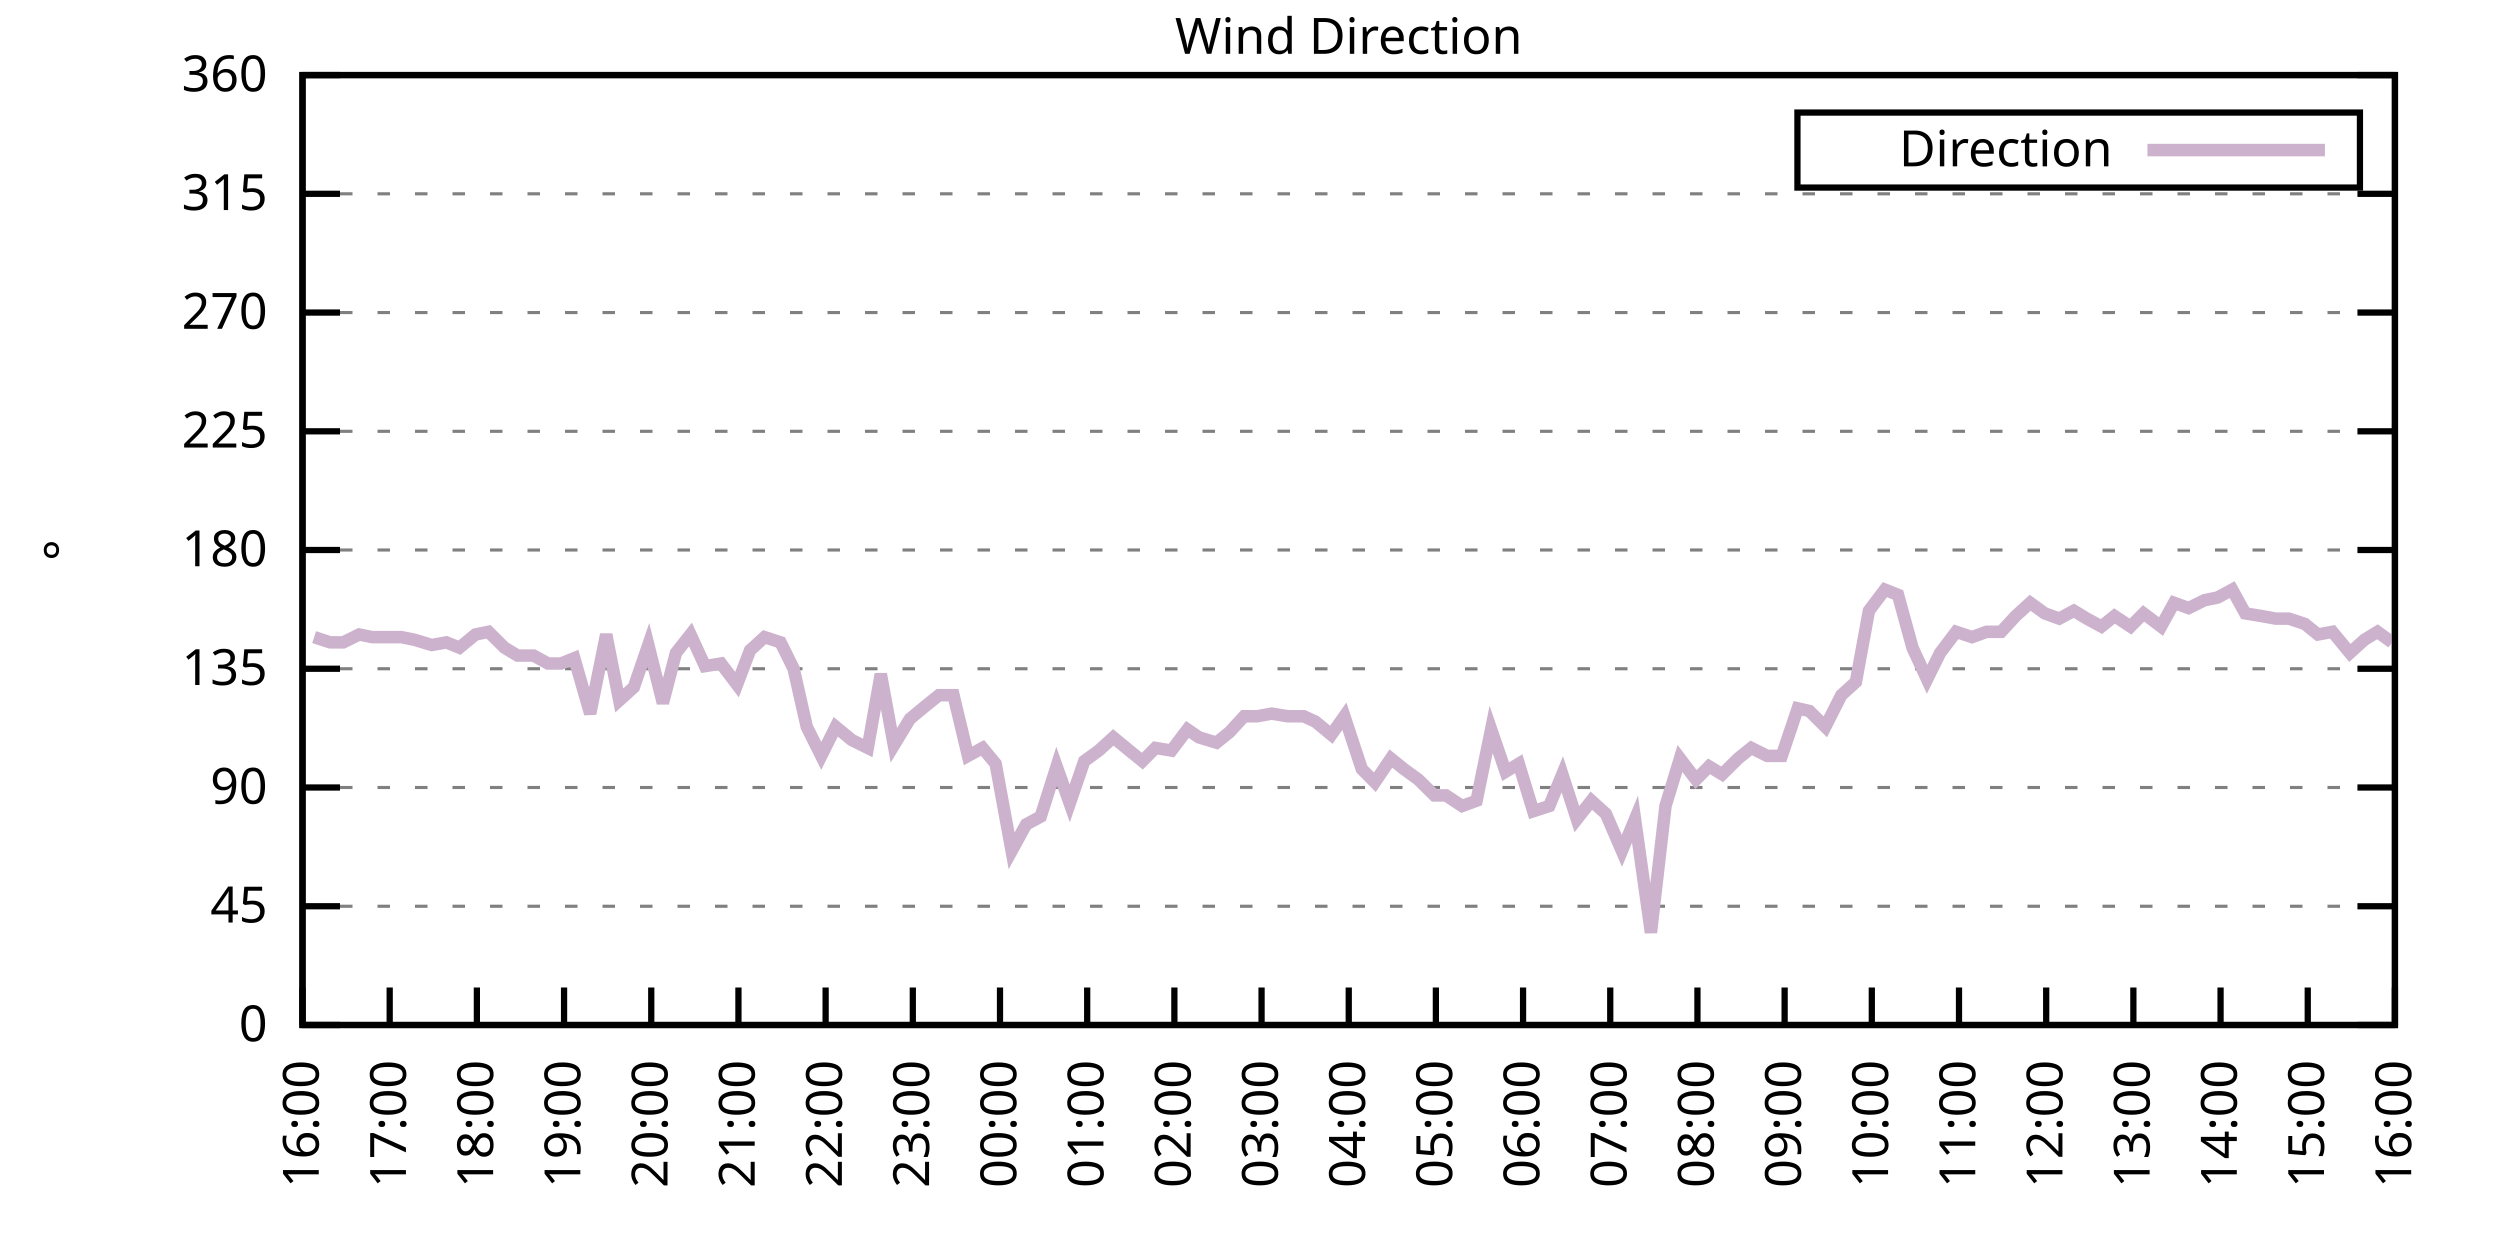
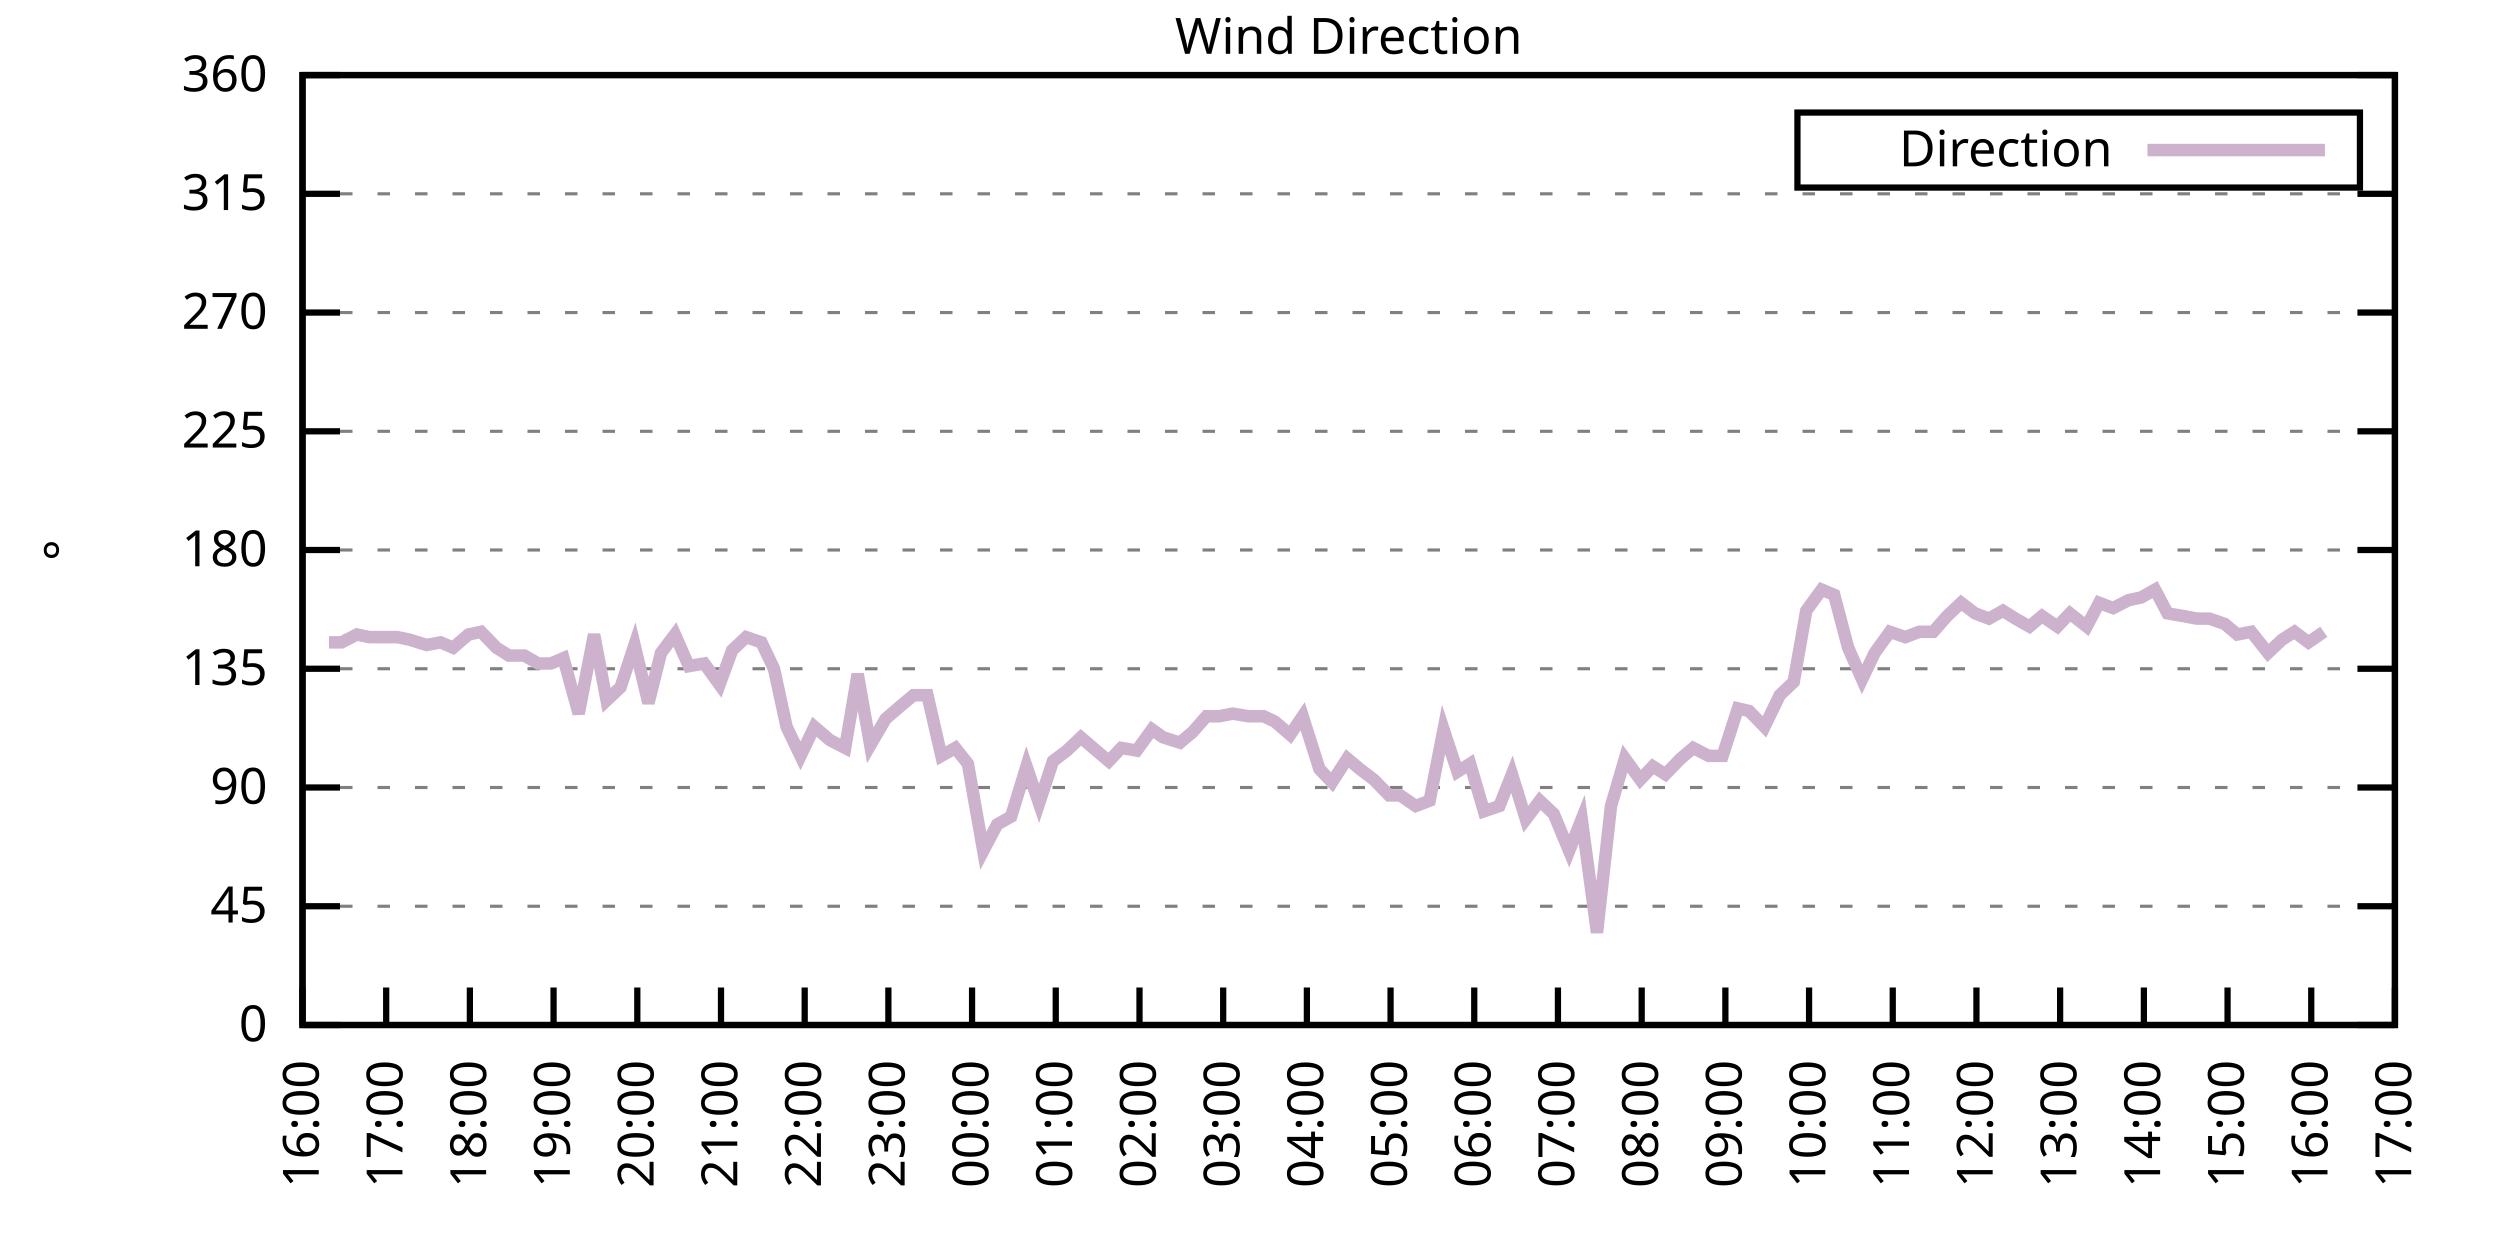
<svg xmlns="http://www.w3.org/2000/svg" xmlns:xlink="http://www.w3.org/1999/xlink" width="400" height="200" viewBox="0 0 400 200">
  <g id="gnuplot_canvas">
    <rect x="0" y="0" width="400" height="200" fill="none" />
    <defs>
      <circle id="gpDot" r="0.5" stroke-width="0.5" stroke="currentColor" />
      <path id="gpPt0" stroke-width="0.333" stroke="currentColor" d="M-1,0 h2 M0,-1 v2" />
      <path id="gpPt1" stroke-width="0.333" stroke="currentColor" d="M-1,-1 L1,1 M1,-1 L-1,1" />
      <path id="gpPt2" stroke-width="0.333" stroke="currentColor" d="M-1,0 L1,0 M0,-1 L0,1 M-1,-1 L1,1 M-1,1 L1,-1" />
      <rect id="gpPt3" stroke-width="0.333" stroke="currentColor" x="-1" y="-1" width="2" height="2" />
      <rect id="gpPt4" stroke-width="0.333" stroke="currentColor" fill="currentColor" x="-1" y="-1" width="2" height="2" />
      <circle id="gpPt5" stroke-width="0.333" stroke="currentColor" cx="0" cy="0" r="1" />
      <use xlink:href="#gpPt5" id="gpPt6" fill="currentColor" stroke="none" />
      <path id="gpPt7" stroke-width="0.333" stroke="currentColor" d="M0,-1.33 L-1.33,0.67 L1.33,0.67 z" />
      <use xlink:href="#gpPt7" id="gpPt8" fill="currentColor" stroke="none" />
      <use xlink:href="#gpPt7" id="gpPt9" stroke="currentColor" transform="rotate(180)" />
      <use xlink:href="#gpPt9" id="gpPt10" fill="currentColor" stroke="none" />
      <use xlink:href="#gpPt3" id="gpPt11" stroke="currentColor" transform="rotate(45)" />
      <use xlink:href="#gpPt11" id="gpPt12" fill="currentColor" stroke="none" />
      <path id="gpPt13" stroke-width="0.333" stroke="currentColor" d="M0,1.330 L1.265,0.411 L0.782,-1.067 L-0.782,-1.076 L-1.265,0.411 z" />
      <use xlink:href="#gpPt13" id="gpPt14" fill="currentColor" stroke="none" />
      <filter id="textbox" filterUnits="objectBoundingBox" x="0" y="0" height="1" width="1">
        <feFlood flood-color="white" flood-opacity="1" result="bgnd" />
        <feComposite in="SourceGraphic" in2="bgnd" operator="atop" />
      </filter>
      <filter id="greybox" filterUnits="objectBoundingBox" x="0" y="0" height="1" width="1">
        <feFlood flood-color="lightgrey" flood-opacity="1" result="grey" />
        <feComposite in="SourceGraphic" in2="grey" operator="atop" />
      </filter>
    </defs>
    <g fill="none" color="white" stroke="currentColor" stroke-width="1.00" stroke-linecap="butt" stroke-linejoin="miter">
</g>
    <g fill="none" color="black" stroke="currentColor" stroke-width="1.00" stroke-linecap="butt" stroke-linejoin="miter">
      <g stroke="none" shape-rendering="crispEdges">
        <polygon fill="rgb(255, 255, 255)" points="48.40,164.00 383.18,164.00 383.18,12.02 48.40,12.02 " />
      </g>
    </g>
    <g fill="none" color="black" stroke="currentColor" stroke-width="1.00" stroke-linecap="butt" stroke-linejoin="miter">
</g>
    <g fill="none" color="black" stroke="black" stroke-width="0.50" stroke-linecap="butt" stroke-linejoin="miter">
</g>
    <g fill="none" color="gray" stroke="currentColor" stroke-width="0.50" stroke-linecap="butt" stroke-linejoin="miter">
      <path stroke="gray" stroke-dasharray="2,4" class="gridline" d="M48.40,164.00 L383.19,164.00  " />
    </g>
    <g fill="none" color="gray" stroke="gray" stroke-width="1.00" stroke-linecap="butt" stroke-linejoin="miter">
</g>
    <g fill="none" color="black" stroke="currentColor" stroke-width="1.00" stroke-linecap="butt" stroke-linejoin="miter">
      <path stroke="black" d="M48.40,164.00 L54.40,164.00 M383.19,164.00 L377.19,164.00  " />
      <g transform="translate(42.80,166.60)" stroke="none" fill="black" font-family="Sans" font-size="8.00" text-anchor="end">
        <text>
          <tspan font-family="Sans"> 0</tspan>
        </text>
      </g>
    </g>
    <g fill="none" color="black" stroke="currentColor" stroke-width="1.00" stroke-linecap="butt" stroke-linejoin="miter">
</g>
    <g fill="none" color="black" stroke="black" stroke-width="0.50" stroke-linecap="butt" stroke-linejoin="miter">
</g>
    <g fill="none" color="gray" stroke="currentColor" stroke-width="0.50" stroke-linecap="butt" stroke-linejoin="miter">
      <path stroke="gray" stroke-dasharray="2,4" class="gridline" d="M48.40,145.00 L383.19,145.00  " />
    </g>
    <g fill="none" color="gray" stroke="gray" stroke-width="1.00" stroke-linecap="butt" stroke-linejoin="miter">
</g>
    <g fill="none" color="black" stroke="currentColor" stroke-width="1.00" stroke-linecap="butt" stroke-linejoin="miter">
      <path stroke="black" d="M48.40,145.00 L54.40,145.00 M383.19,145.00 L377.19,145.00  " />
      <g transform="translate(42.80,147.60)" stroke="none" fill="black" font-family="Sans" font-size="8.00" text-anchor="end">
        <text>
          <tspan font-family="Sans"> 45</tspan>
        </text>
      </g>
    </g>
    <g fill="none" color="black" stroke="currentColor" stroke-width="1.00" stroke-linecap="butt" stroke-linejoin="miter">
</g>
    <g fill="none" color="black" stroke="black" stroke-width="0.50" stroke-linecap="butt" stroke-linejoin="miter">
</g>
    <g fill="none" color="gray" stroke="currentColor" stroke-width="0.50" stroke-linecap="butt" stroke-linejoin="miter">
      <path stroke="gray" stroke-dasharray="2,4" class="gridline" d="M48.40,126.00 L383.19,126.00  " />
    </g>
    <g fill="none" color="gray" stroke="gray" stroke-width="1.00" stroke-linecap="butt" stroke-linejoin="miter">
</g>
    <g fill="none" color="black" stroke="currentColor" stroke-width="1.00" stroke-linecap="butt" stroke-linejoin="miter">
      <path stroke="black" d="M48.40,126.00 L54.40,126.00 M383.19,126.00 L377.19,126.00  " />
      <g transform="translate(42.80,128.60)" stroke="none" fill="black" font-family="Sans" font-size="8.00" text-anchor="end">
        <text>
          <tspan font-family="Sans"> 90</tspan>
        </text>
      </g>
    </g>
    <g fill="none" color="black" stroke="currentColor" stroke-width="1.00" stroke-linecap="butt" stroke-linejoin="miter">
</g>
    <g fill="none" color="black" stroke="black" stroke-width="0.50" stroke-linecap="butt" stroke-linejoin="miter">
</g>
    <g fill="none" color="gray" stroke="currentColor" stroke-width="0.50" stroke-linecap="butt" stroke-linejoin="miter">
      <path stroke="gray" stroke-dasharray="2,4" class="gridline" d="M48.40,107.00 L383.19,107.00  " />
    </g>
    <g fill="none" color="gray" stroke="gray" stroke-width="1.00" stroke-linecap="butt" stroke-linejoin="miter">
</g>
    <g fill="none" color="black" stroke="currentColor" stroke-width="1.00" stroke-linecap="butt" stroke-linejoin="miter">
      <path stroke="black" d="M48.40,107.00 L54.40,107.00 M383.19,107.00 L377.19,107.00  " />
      <g transform="translate(42.80,109.60)" stroke="none" fill="black" font-family="Sans" font-size="8.00" text-anchor="end">
        <text>
          <tspan font-family="Sans"> 135</tspan>
        </text>
      </g>
    </g>
    <g fill="none" color="black" stroke="currentColor" stroke-width="1.00" stroke-linecap="butt" stroke-linejoin="miter">
</g>
    <g fill="none" color="black" stroke="black" stroke-width="0.50" stroke-linecap="butt" stroke-linejoin="miter">
</g>
    <g fill="none" color="gray" stroke="currentColor" stroke-width="0.50" stroke-linecap="butt" stroke-linejoin="miter">
      <path stroke="gray" stroke-dasharray="2,4" class="gridline" d="M48.40,88.00 L383.19,88.00  " />
    </g>
    <g fill="none" color="gray" stroke="gray" stroke-width="1.00" stroke-linecap="butt" stroke-linejoin="miter">
</g>
    <g fill="none" color="black" stroke="currentColor" stroke-width="1.00" stroke-linecap="butt" stroke-linejoin="miter">
      <path stroke="black" d="M48.40,88.00 L54.40,88.00 M383.19,88.00 L377.19,88.00  " />
      <g transform="translate(42.80,90.60)" stroke="none" fill="black" font-family="Sans" font-size="8.00" text-anchor="end">
        <text>
          <tspan font-family="Sans"> 180</tspan>
        </text>
      </g>
    </g>
    <g fill="none" color="black" stroke="currentColor" stroke-width="1.00" stroke-linecap="butt" stroke-linejoin="miter">
</g>
    <g fill="none" color="black" stroke="black" stroke-width="0.50" stroke-linecap="butt" stroke-linejoin="miter">
</g>
    <g fill="none" color="gray" stroke="currentColor" stroke-width="0.50" stroke-linecap="butt" stroke-linejoin="miter">
      <path stroke="gray" stroke-dasharray="2,4" class="gridline" d="M48.40,69.01 L383.19,69.01  " />
    </g>
    <g fill="none" color="gray" stroke="gray" stroke-width="1.00" stroke-linecap="butt" stroke-linejoin="miter">
</g>
    <g fill="none" color="black" stroke="currentColor" stroke-width="1.00" stroke-linecap="butt" stroke-linejoin="miter">
      <path stroke="black" d="M48.40,69.01 L54.40,69.01 M383.19,69.01 L377.19,69.01  " />
      <g transform="translate(42.80,71.61)" stroke="none" fill="black" font-family="Sans" font-size="8.00" text-anchor="end">
        <text>
          <tspan font-family="Sans"> 225</tspan>
        </text>
      </g>
    </g>
    <g fill="none" color="black" stroke="currentColor" stroke-width="1.00" stroke-linecap="butt" stroke-linejoin="miter">
</g>
    <g fill="none" color="black" stroke="black" stroke-width="0.50" stroke-linecap="butt" stroke-linejoin="miter">
</g>
    <g fill="none" color="gray" stroke="currentColor" stroke-width="0.50" stroke-linecap="butt" stroke-linejoin="miter">
      <path stroke="gray" stroke-dasharray="2,4" class="gridline" d="M48.40,50.01 L383.19,50.01  " />
    </g>
    <g fill="none" color="gray" stroke="gray" stroke-width="1.00" stroke-linecap="butt" stroke-linejoin="miter">
</g>
    <g fill="none" color="black" stroke="currentColor" stroke-width="1.00" stroke-linecap="butt" stroke-linejoin="miter">
      <path stroke="black" d="M48.40,50.01 L54.40,50.01 M383.19,50.01 L377.19,50.01  " />
      <g transform="translate(42.80,52.61)" stroke="none" fill="black" font-family="Sans" font-size="8.00" text-anchor="end">
        <text>
          <tspan font-family="Sans"> 270</tspan>
        </text>
      </g>
    </g>
    <g fill="none" color="black" stroke="currentColor" stroke-width="1.00" stroke-linecap="butt" stroke-linejoin="miter">
</g>
    <g fill="none" color="black" stroke="black" stroke-width="0.50" stroke-linecap="butt" stroke-linejoin="miter">
</g>
    <g fill="none" color="gray" stroke="currentColor" stroke-width="0.50" stroke-linecap="butt" stroke-linejoin="miter">
      <path stroke="gray" stroke-dasharray="2,4" class="gridline" d="M48.40,31.01 L383.19,31.01  " />
    </g>
    <g fill="none" color="gray" stroke="gray" stroke-width="1.00" stroke-linecap="butt" stroke-linejoin="miter">
</g>
    <g fill="none" color="black" stroke="currentColor" stroke-width="1.00" stroke-linecap="butt" stroke-linejoin="miter">
      <path stroke="black" d="M48.40,31.01 L54.40,31.01 M383.19,31.01 L377.19,31.01  " />
      <g transform="translate(42.80,33.61)" stroke="none" fill="black" font-family="Sans" font-size="8.00" text-anchor="end">
        <text>
          <tspan font-family="Sans"> 315</tspan>
        </text>
      </g>
    </g>
    <g fill="none" color="black" stroke="currentColor" stroke-width="1.00" stroke-linecap="butt" stroke-linejoin="miter">
</g>
    <g fill="none" color="black" stroke="black" stroke-width="0.50" stroke-linecap="butt" stroke-linejoin="miter">
</g>
    <g fill="none" color="gray" stroke="currentColor" stroke-width="0.50" stroke-linecap="butt" stroke-linejoin="miter">
      <path stroke="gray" stroke-dasharray="2,4" class="gridline" d="M48.40,12.01 L383.19,12.01  " />
    </g>
    <g fill="none" color="gray" stroke="gray" stroke-width="1.00" stroke-linecap="butt" stroke-linejoin="miter">
</g>
    <g fill="none" color="black" stroke="currentColor" stroke-width="1.00" stroke-linecap="butt" stroke-linejoin="miter">
      <path stroke="black" d="M48.40,12.01 L54.40,12.01 M383.19,12.01 L377.19,12.01  " />
      <g transform="translate(42.80,14.61)" stroke="none" fill="black" font-family="Sans" font-size="8.00" text-anchor="end">
        <text>
          <tspan font-family="Sans"> 360</tspan>
        </text>
      </g>
    </g>
    <g fill="none" color="black" stroke="currentColor" stroke-width="1.00" stroke-linecap="butt" stroke-linejoin="miter">
      <path stroke="black" d="M48.40,164.00 L48.40,158.00  " />
      <g transform="translate(51.00,169.60) rotate(270.00)" stroke="none" fill="black" font-family="Sans" font-size="8.00" text-anchor="end">
        <text>
          <tspan font-family="Sans">16:00</tspan>
        </text>
      </g>
    </g>
    <g fill="none" color="black" stroke="currentColor" stroke-width="1.00" stroke-linecap="butt" stroke-linejoin="miter">
-       <path stroke="black" d="M62.35,164.00 L62.35,158.00  " />
-       <g transform="translate(64.95,169.60) rotate(270.00)" stroke="none" fill="black" font-family="Sans" font-size="8.00" text-anchor="end">
+       <path stroke="black" d="M61.79,164.00 L61.79,158.00  " />
+       <g transform="translate(64.39,169.60) rotate(270.00)" stroke="none" fill="black" font-family="Sans" font-size="8.00" text-anchor="end">
        <text>
          <tspan font-family="Sans">17:00</tspan>
        </text>
      </g>
    </g>
    <g fill="none" color="black" stroke="currentColor" stroke-width="1.00" stroke-linecap="butt" stroke-linejoin="miter">
-       <path stroke="black" d="M76.30,164.00 L76.30,158.00  " />
-       <g transform="translate(78.90,169.60) rotate(270.00)" stroke="none" fill="black" font-family="Sans" font-size="8.00" text-anchor="end">
+       <path stroke="black" d="M75.18,164.00 L75.18,158.00  " />
+       <g transform="translate(77.78,169.60) rotate(270.00)" stroke="none" fill="black" font-family="Sans" font-size="8.00" text-anchor="end">
        <text>
          <tspan font-family="Sans">18:00</tspan>
        </text>
      </g>
    </g>
    <g fill="none" color="black" stroke="currentColor" stroke-width="1.00" stroke-linecap="butt" stroke-linejoin="miter">
-       <path stroke="black" d="M90.25,164.00 L90.25,158.00  " />
-       <g transform="translate(92.85,169.60) rotate(270.00)" stroke="none" fill="black" font-family="Sans" font-size="8.00" text-anchor="end">
+       <path stroke="black" d="M88.57,164.00 L88.57,158.00  " />
+       <g transform="translate(91.17,169.60) rotate(270.00)" stroke="none" fill="black" font-family="Sans" font-size="8.00" text-anchor="end">
        <text>
          <tspan font-family="Sans">19:00</tspan>
        </text>
      </g>
    </g>
    <g fill="none" color="black" stroke="currentColor" stroke-width="1.00" stroke-linecap="butt" stroke-linejoin="miter">
-       <path stroke="black" d="M104.20,164.00 L104.20,158.00  " />
-       <g transform="translate(106.80,169.60) rotate(270.00)" stroke="none" fill="black" font-family="Sans" font-size="8.00" text-anchor="end">
+       <path stroke="black" d="M101.97,164.00 L101.97,158.00  " />
+       <g transform="translate(104.57,169.60) rotate(270.00)" stroke="none" fill="black" font-family="Sans" font-size="8.00" text-anchor="end">
        <text>
          <tspan font-family="Sans">20:00</tspan>
        </text>
      </g>
    </g>
    <g fill="none" color="black" stroke="currentColor" stroke-width="1.00" stroke-linecap="butt" stroke-linejoin="miter">
-       <path stroke="black" d="M118.15,164.00 L118.15,158.00  " />
-       <g transform="translate(120.75,169.60) rotate(270.00)" stroke="none" fill="black" font-family="Sans" font-size="8.00" text-anchor="end">
+       <path stroke="black" d="M115.36,164.00 L115.36,158.00  " />
+       <g transform="translate(117.96,169.60) rotate(270.00)" stroke="none" fill="black" font-family="Sans" font-size="8.00" text-anchor="end">
        <text>
          <tspan font-family="Sans">21:00</tspan>
        </text>
      </g>
    </g>
    <g fill="none" color="black" stroke="currentColor" stroke-width="1.00" stroke-linecap="butt" stroke-linejoin="miter">
-       <path stroke="black" d="M132.10,164.00 L132.10,158.00  " />
-       <g transform="translate(134.70,169.60) rotate(270.00)" stroke="none" fill="black" font-family="Sans" font-size="8.00" text-anchor="end">
+       <path stroke="black" d="M128.75,164.00 L128.75,158.00  " />
+       <g transform="translate(131.35,169.60) rotate(270.00)" stroke="none" fill="black" font-family="Sans" font-size="8.00" text-anchor="end">
        <text>
          <tspan font-family="Sans">22:00</tspan>
        </text>
      </g>
    </g>
    <g fill="none" color="black" stroke="currentColor" stroke-width="1.00" stroke-linecap="butt" stroke-linejoin="miter">
-       <path stroke="black" d="M146.05,164.00 L146.05,158.00  " />
-       <g transform="translate(148.65,169.60) rotate(270.00)" stroke="none" fill="black" font-family="Sans" font-size="8.00" text-anchor="end">
+       <path stroke="black" d="M142.14,164.00 L142.14,158.00  " />
+       <g transform="translate(144.74,169.60) rotate(270.00)" stroke="none" fill="black" font-family="Sans" font-size="8.00" text-anchor="end">
        <text>
          <tspan font-family="Sans">23:00</tspan>
        </text>
      </g>
    </g>
    <g fill="none" color="black" stroke="currentColor" stroke-width="1.00" stroke-linecap="butt" stroke-linejoin="miter">
-       <path stroke="black" d="M160.00,164.00 L160.00,158.00  " />
-       <g transform="translate(162.60,169.60) rotate(270.00)" stroke="none" fill="black" font-family="Sans" font-size="8.00" text-anchor="end">
+       <path stroke="black" d="M155.53,164.00 L155.53,158.00  " />
+       <g transform="translate(158.13,169.60) rotate(270.00)" stroke="none" fill="black" font-family="Sans" font-size="8.00" text-anchor="end">
        <text>
          <tspan font-family="Sans">00:00</tspan>
        </text>
      </g>
    </g>
    <g fill="none" color="black" stroke="currentColor" stroke-width="1.00" stroke-linecap="butt" stroke-linejoin="miter">
-       <path stroke="black" d="M173.95,164.00 L173.95,158.00  " />
-       <g transform="translate(176.55,169.60) rotate(270.00)" stroke="none" fill="black" font-family="Sans" font-size="8.00" text-anchor="end">
+       <path stroke="black" d="M168.92,164.00 L168.92,158.00  " />
+       <g transform="translate(171.52,169.60) rotate(270.00)" stroke="none" fill="black" font-family="Sans" font-size="8.00" text-anchor="end">
        <text>
          <tspan font-family="Sans">01:00</tspan>
        </text>
      </g>
    </g>
    <g fill="none" color="black" stroke="currentColor" stroke-width="1.00" stroke-linecap="butt" stroke-linejoin="miter">
-       <path stroke="black" d="M187.90,164.00 L187.90,158.00  " />
-       <g transform="translate(190.50,169.60) rotate(270.00)" stroke="none" fill="black" font-family="Sans" font-size="8.00" text-anchor="end">
+       <path stroke="black" d="M182.32,164.00 L182.32,158.00  " />
+       <g transform="translate(184.92,169.60) rotate(270.00)" stroke="none" fill="black" font-family="Sans" font-size="8.00" text-anchor="end">
        <text>
          <tspan font-family="Sans">02:00</tspan>
        </text>
      </g>
    </g>
    <g fill="none" color="black" stroke="currentColor" stroke-width="1.00" stroke-linecap="butt" stroke-linejoin="miter">
-       <path stroke="black" d="M201.85,164.00 L201.85,158.00  " />
-       <g transform="translate(204.45,169.60) rotate(270.00)" stroke="none" fill="black" font-family="Sans" font-size="8.00" text-anchor="end">
+       <path stroke="black" d="M195.71,164.00 L195.71,158.00  " />
+       <g transform="translate(198.31,169.60) rotate(270.00)" stroke="none" fill="black" font-family="Sans" font-size="8.00" text-anchor="end">
        <text>
          <tspan font-family="Sans">03:00</tspan>
        </text>
      </g>
    </g>
    <g fill="none" color="black" stroke="currentColor" stroke-width="1.00" stroke-linecap="butt" stroke-linejoin="miter">
-       <path stroke="black" d="M215.80,164.00 L215.80,158.00  " />
-       <g transform="translate(218.40,169.60) rotate(270.00)" stroke="none" fill="black" font-family="Sans" font-size="8.00" text-anchor="end">
+       <path stroke="black" d="M209.10,164.00 L209.10,158.00  " />
+       <g transform="translate(211.70,169.60) rotate(270.00)" stroke="none" fill="black" font-family="Sans" font-size="8.00" text-anchor="end">
        <text>
          <tspan font-family="Sans">04:00</tspan>
        </text>
      </g>
    </g>
    <g fill="none" color="black" stroke="currentColor" stroke-width="1.00" stroke-linecap="butt" stroke-linejoin="miter">
-       <path stroke="black" d="M229.74,164.00 L229.74,158.00  " />
-       <g transform="translate(232.34,169.60) rotate(270.00)" stroke="none" fill="black" font-family="Sans" font-size="8.00" text-anchor="end">
+       <path stroke="black" d="M222.49,164.00 L222.49,158.00  " />
+       <g transform="translate(225.09,169.60) rotate(270.00)" stroke="none" fill="black" font-family="Sans" font-size="8.00" text-anchor="end">
        <text>
          <tspan font-family="Sans">05:00</tspan>
        </text>
      </g>
    </g>
    <g fill="none" color="black" stroke="currentColor" stroke-width="1.00" stroke-linecap="butt" stroke-linejoin="miter">
-       <path stroke="black" d="M243.69,164.00 L243.69,158.00  " />
-       <g transform="translate(246.29,169.60) rotate(270.00)" stroke="none" fill="black" font-family="Sans" font-size="8.00" text-anchor="end">
+       <path stroke="black" d="M235.88,164.00 L235.88,158.00  " />
+       <g transform="translate(238.48,169.60) rotate(270.00)" stroke="none" fill="black" font-family="Sans" font-size="8.00" text-anchor="end">
        <text>
          <tspan font-family="Sans">06:00</tspan>
        </text>
      </g>
    </g>
    <g fill="none" color="black" stroke="currentColor" stroke-width="1.00" stroke-linecap="butt" stroke-linejoin="miter">
-       <path stroke="black" d="M257.64,164.00 L257.64,158.00  " />
-       <g transform="translate(260.24,169.60) rotate(270.00)" stroke="none" fill="black" font-family="Sans" font-size="8.00" text-anchor="end">
+       <path stroke="black" d="M249.27,164.00 L249.27,158.00  " />
+       <g transform="translate(251.87,169.60) rotate(270.00)" stroke="none" fill="black" font-family="Sans" font-size="8.00" text-anchor="end">
        <text>
          <tspan font-family="Sans">07:00</tspan>
        </text>
      </g>
    </g>
    <g fill="none" color="black" stroke="currentColor" stroke-width="1.00" stroke-linecap="butt" stroke-linejoin="miter">
-       <path stroke="black" d="M271.59,164.00 L271.59,158.00  " />
-       <g transform="translate(274.19,169.60) rotate(270.00)" stroke="none" fill="black" font-family="Sans" font-size="8.00" text-anchor="end">
+       <path stroke="black" d="M262.67,164.00 L262.67,158.00  " />
+       <g transform="translate(265.27,169.60) rotate(270.00)" stroke="none" fill="black" font-family="Sans" font-size="8.00" text-anchor="end">
        <text>
          <tspan font-family="Sans">08:00</tspan>
        </text>
      </g>
    </g>
    <g fill="none" color="black" stroke="currentColor" stroke-width="1.00" stroke-linecap="butt" stroke-linejoin="miter">
-       <path stroke="black" d="M285.54,164.00 L285.54,158.00  " />
-       <g transform="translate(288.14,169.60) rotate(270.00)" stroke="none" fill="black" font-family="Sans" font-size="8.00" text-anchor="end">
+       <path stroke="black" d="M276.06,164.00 L276.06,158.00  " />
+       <g transform="translate(278.66,169.60) rotate(270.00)" stroke="none" fill="black" font-family="Sans" font-size="8.00" text-anchor="end">
        <text>
          <tspan font-family="Sans">09:00</tspan>
        </text>
      </g>
    </g>
    <g fill="none" color="black" stroke="currentColor" stroke-width="1.00" stroke-linecap="butt" stroke-linejoin="miter">
-       <path stroke="black" d="M299.49,164.00 L299.49,158.00  " />
-       <g transform="translate(302.09,169.60) rotate(270.00)" stroke="none" fill="black" font-family="Sans" font-size="8.00" text-anchor="end">
+       <path stroke="black" d="M289.45,164.00 L289.45,158.00  " />
+       <g transform="translate(292.05,169.60) rotate(270.00)" stroke="none" fill="black" font-family="Sans" font-size="8.00" text-anchor="end">
        <text>
          <tspan font-family="Sans">10:00</tspan>
        </text>
      </g>
    </g>
    <g fill="none" color="black" stroke="currentColor" stroke-width="1.00" stroke-linecap="butt" stroke-linejoin="miter">
-       <path stroke="black" d="M313.44,164.00 L313.44,158.00  " />
-       <g transform="translate(316.04,169.60) rotate(270.00)" stroke="none" fill="black" font-family="Sans" font-size="8.00" text-anchor="end">
+       <path stroke="black" d="M302.84,164.00 L302.84,158.00  " />
+       <g transform="translate(305.44,169.60) rotate(270.00)" stroke="none" fill="black" font-family="Sans" font-size="8.00" text-anchor="end">
        <text>
          <tspan font-family="Sans">11:00</tspan>
        </text>
      </g>
    </g>
    <g fill="none" color="black" stroke="currentColor" stroke-width="1.00" stroke-linecap="butt" stroke-linejoin="miter">
-       <path stroke="black" d="M327.39,164.00 L327.39,158.00  " />
-       <g transform="translate(329.99,169.60) rotate(270.00)" stroke="none" fill="black" font-family="Sans" font-size="8.00" text-anchor="end">
+       <path stroke="black" d="M316.23,164.00 L316.23,158.00  " />
+       <g transform="translate(318.83,169.60) rotate(270.00)" stroke="none" fill="black" font-family="Sans" font-size="8.00" text-anchor="end">
        <text>
          <tspan font-family="Sans">12:00</tspan>
        </text>
      </g>
    </g>
    <g fill="none" color="black" stroke="currentColor" stroke-width="1.00" stroke-linecap="butt" stroke-linejoin="miter">
-       <path stroke="black" d="M341.34,164.00 L341.34,158.00  " />
-       <g transform="translate(343.94,169.60) rotate(270.00)" stroke="none" fill="black" font-family="Sans" font-size="8.00" text-anchor="end">
+       <path stroke="black" d="M329.62,164.00 L329.62,158.00  " />
+       <g transform="translate(332.22,169.60) rotate(270.00)" stroke="none" fill="black" font-family="Sans" font-size="8.00" text-anchor="end">
        <text>
          <tspan font-family="Sans">13:00</tspan>
        </text>
      </g>
    </g>
    <g fill="none" color="black" stroke="currentColor" stroke-width="1.00" stroke-linecap="butt" stroke-linejoin="miter">
-       <path stroke="black" d="M355.29,164.00 L355.29,158.00  " />
-       <g transform="translate(357.89,169.60) rotate(270.00)" stroke="none" fill="black" font-family="Sans" font-size="8.00" text-anchor="end">
+       <path stroke="black" d="M343.02,164.00 L343.02,158.00  " />
+       <g transform="translate(345.62,169.60) rotate(270.00)" stroke="none" fill="black" font-family="Sans" font-size="8.00" text-anchor="end">
        <text>
          <tspan font-family="Sans">14:00</tspan>
        </text>
      </g>
    </g>
    <g fill="none" color="black" stroke="currentColor" stroke-width="1.00" stroke-linecap="butt" stroke-linejoin="miter">
-       <path stroke="black" d="M369.24,164.00 L369.24,158.00  " />
-       <g transform="translate(371.84,169.60) rotate(270.00)" stroke="none" fill="black" font-family="Sans" font-size="8.00" text-anchor="end">
+       <path stroke="black" d="M356.41,164.00 L356.41,158.00  " />
+       <g transform="translate(359.01,169.60) rotate(270.00)" stroke="none" fill="black" font-family="Sans" font-size="8.00" text-anchor="end">
        <text>
          <tspan font-family="Sans">15:00</tspan>
+         </text>
+       </g>
+     </g>
+     <g fill="none" color="black" stroke="currentColor" stroke-width="1.00" stroke-linecap="butt" stroke-linejoin="miter">
+       <path stroke="black" d="M369.80,164.00 L369.80,158.00  " />
+       <g transform="translate(372.40,169.60) rotate(270.00)" stroke="none" fill="black" font-family="Sans" font-size="8.00" text-anchor="end">
+         <text>
+           <tspan font-family="Sans">16:00</tspan>
        </text>
      </g>
    </g>
    <g fill="none" color="black" stroke="currentColor" stroke-width="1.00" stroke-linecap="butt" stroke-linejoin="miter">
      <path stroke="black" d="M383.19,164.00 L383.19,158.00  " />
      <g transform="translate(385.79,169.60) rotate(270.00)" stroke="none" fill="black" font-family="Sans" font-size="8.00" text-anchor="end">
        <text>
-           <tspan font-family="Sans">16:00</tspan>
+           <tspan font-family="Sans">17:00</tspan>
        </text>
      </g>
    </g>
    <g fill="none" color="black" stroke="currentColor" stroke-width="1.00" stroke-linecap="butt" stroke-linejoin="miter">
</g>
    <g fill="none" color="black" stroke="currentColor" stroke-width="1.00" stroke-linecap="butt" stroke-linejoin="miter">
      <path stroke="black" d="M48.40,12.01 L48.40,164.00 L383.19,164.00 L383.19,12.01 L48.40,12.01 Z  " />
    </g>
    <g fill="none" color="black" stroke="currentColor" stroke-width="1.00" stroke-linecap="butt" stroke-linejoin="miter">
</g>
    <g fill="none" color="black" stroke="currentColor" stroke-width="1.00" stroke-linecap="butt" stroke-linejoin="miter">
      <path stroke="black" d="M287.59,30.01 L287.59,18.01 L377.59,18.01 L377.59,30.01 L287.59,30.01 Z  " />
    </g>
    <g id="Wind_direction_plot_1">
      <g fill="none" color="white" stroke="black" stroke-width="2.00" stroke-linecap="butt" stroke-linejoin="miter">
</g>
      <g fill="none" color="black" stroke="currentColor" stroke-width="2.00" stroke-linecap="butt" stroke-linejoin="miter">
        <g transform="translate(337.99,26.61)" stroke="none" fill="black" font-family="Sans" font-size="8.00" text-anchor="end">
          <text>
            <tspan font-family="Sans">Direction</tspan>
          </text>
        </g>
      </g>
      <g fill="none" color="black" stroke="currentColor" stroke-width="2.00" stroke-linecap="butt" stroke-linejoin="miter">
-         <path stroke="rgb(204, 178, 204)" d="M343.59,24.01 L371.99,24.01 M50.26,101.94 L52.82,102.78 L54.91,102.78 L57.47,101.52 L59.56,101.94 L61.88,101.94   L64.21,101.94 L66.30,102.36 L69.09,103.20 L71.42,102.78 L73.51,103.63 L76.07,101.52 L78.16,101.09 L80.72,103.63   L82.81,104.89 L85.37,104.89 L87.69,106.16 L89.78,106.16 L91.88,105.31 L94.43,114.18 L96.99,101.52 L99.08,112.07   L101.41,109.96 L103.73,103.20 L106.06,112.49 L108.15,104.47 L110.48,101.52 L112.80,106.58 L115.36,106.16 L117.92,109.54   L120.01,104.05 L122.33,101.94 L124.89,102.78 L126.98,107.00 L129.08,116.29 L131.40,120.94 L133.72,116.29 L136.28,118.40   L138.84,119.67 L140.93,107.85 L143.02,119.25 L145.58,115.03 L148.14,112.91 L150.23,111.23 L152.56,111.23 L154.88,120.94   L157.21,119.67 L159.30,122.20 L161.86,136.14 L164.18,131.91 L166.51,130.65 L169.06,122.62 L171.16,128.54 L173.48,121.78   L175.81,120.09 L178.13,117.98 L180.69,120.09 L182.78,121.78 L184.87,119.67 L187.43,120.09 L189.99,116.71 L191.85,117.98   L194.64,118.83 L196.73,117.14 L199.06,114.60 L201.15,114.60 L203.47,114.18 L206.03,114.60 L208.59,114.60 L210.45,115.45   L213.01,117.56 L215.10,114.60 L217.89,123.05 L219.98,125.16 L222.54,121.36 L224.63,123.05 L226.95,124.74 L229.51,127.27   L231.37,127.27 L233.93,128.96 L236.25,128.11 L238.58,116.71 L240.90,123.47 L243.00,122.20 L245.32,129.80 L247.88,128.96   L249.97,123.89 L252.30,131.07 L254.62,128.11 L256.95,130.22 L259.50,136.14 L261.60,131.07 L264.15,149.22 L266.48,128.96   L268.80,121.36 L271.36,124.74 L273.45,122.62 L275.55,123.89 L278.10,121.36 L280.20,119.67 L282.75,120.94 L285.08,120.94   L287.64,113.34 L289.50,113.76 L292.05,116.29 L294.61,111.23 L296.94,109.11 L299.03,97.72 L301.58,94.34 L303.68,95.18   L306.00,103.63 L308.33,108.69 L310.42,104.47 L312.98,101.09 L315.53,101.94 L317.86,101.09 L320.18,101.09 L322.51,98.56   L324.83,96.45 L327.16,98.14 L329.48,98.98 L331.81,97.72 L333.90,98.98 L336.23,100.25 L338.32,98.56 L340.88,100.25   L342.97,98.14 L345.76,100.25 L347.85,96.45 L350.18,97.29 L352.73,96.03 L354.83,95.60 L357.15,94.34 L359.24,98.14   L361.80,98.56 L364.13,98.98 L366.22,98.98 L368.78,99.83 L370.87,101.52 L373.19,101.09 L375.98,104.47 L378.31,102.36   L380.40,101.09 L382.73,102.78  " />
+         <path stroke="rgb(204, 178, 204)" d="M343.59,24.01 L371.99,24.01 M52.64,102.78 L54.65,102.78 L57.10,101.52 L59.11,101.94 L61.35,101.94 L63.58,101.94   L65.59,102.36 L68.26,103.20 L70.50,102.78 L72.50,103.63 L74.96,101.52 L76.97,101.09 L79.42,103.63 L81.43,104.89   L83.89,104.89 L86.12,106.16 L88.13,106.16 L90.14,105.31 L92.59,114.18 L95.05,101.52 L97.06,112.07 L99.29,109.96   L101.52,103.20 L103.75,112.49 L105.76,104.47 L107.99,101.52 L110.22,106.58 L112.68,106.16 L115.13,109.54 L117.14,104.05   L119.38,101.94 L121.83,102.78 L123.84,107.00 L125.85,116.29 L128.08,120.94 L130.31,116.29 L132.77,118.40 L135.22,119.67   L137.23,107.85 L139.24,119.25 L141.69,115.03 L144.15,112.91 L146.16,111.23 L148.39,111.23 L150.62,120.94 L152.85,119.67   L154.86,122.20 L157.32,136.14 L159.55,131.91 L161.78,130.65 L164.24,122.62 L166.25,128.54 L168.48,121.78 L170.71,120.09   L172.94,117.98 L175.40,120.09 L177.41,121.78 L179.41,119.67 L181.87,120.09 L184.32,116.71 L186.11,117.98 L188.79,118.83   L190.80,117.14 L193.03,114.60 L195.04,114.60 L197.27,114.18 L199.73,114.60 L202.18,114.60 L203.97,115.45 L206.42,117.56   L208.43,114.60 L211.11,123.05 L213.12,125.16 L215.57,121.36 L217.58,123.05 L219.81,124.74 L222.27,127.27 L224.05,127.27   L226.51,128.96 L228.74,128.11 L230.97,116.71 L233.20,123.47 L235.21,122.20 L237.44,129.80 L239.90,128.96 L241.91,123.89   L244.14,131.07 L246.37,128.11 L248.60,130.22 L251.06,136.14 L253.07,131.07 L255.52,149.22 L257.76,128.96 L259.99,121.36   L262.44,124.74 L264.45,122.62 L266.46,123.89 L268.92,121.36 L270.92,119.67 L273.38,120.94 L275.61,120.94 L278.07,113.34   L279.85,113.76 L282.31,116.29 L284.76,111.23 L286.99,109.11 L289.00,97.72 L291.46,94.34 L293.47,95.18 L295.70,103.63   L297.93,108.69 L299.94,104.47 L302.39,101.09 L304.85,101.94 L307.08,101.09 L309.31,101.09 L311.54,98.56 L313.78,96.45   L316.01,98.14 L318.24,98.98 L320.47,97.72 L322.48,98.98 L324.71,100.25 L326.72,98.56 L329.18,100.25 L331.19,98.14   L333.86,100.25 L335.87,96.45 L338.10,97.29 L340.56,96.03 L342.57,95.60 L344.80,94.34 L346.81,98.14 L349.26,98.56   L351.50,98.98 L353.51,98.98 L355.96,99.83 L357.97,101.52 L360.20,101.09 L362.88,104.47 L365.11,102.36 L367.12,101.09   L369.35,102.78 L371.81,101.09  " />
      </g>
    </g>
    <g fill="none" color="black" stroke="currentColor" stroke-width="2.00" stroke-linecap="butt" stroke-linejoin="miter">
</g>
    <g fill="none" color="black" stroke="black" stroke-width="1.00" stroke-linecap="butt" stroke-linejoin="miter">
</g>
    <g fill="none" color="black" stroke="currentColor" stroke-width="1.00" stroke-linecap="butt" stroke-linejoin="miter">
      <path stroke="black" d="M48.40,12.01 L48.40,164.00 L383.19,164.00 L383.19,12.01 L48.40,12.01 Z  " />
      <g transform="translate(12.80,88.01) rotate(270.00)" stroke="none" fill="black" font-family="Sans" font-size="8.00" text-anchor="middle">
        <text>
          <tspan font-family="Sans">°</tspan>
        </text>
      </g>
    </g>
    <g fill="none" color="black" stroke="currentColor" stroke-width="1.00" stroke-linecap="butt" stroke-linejoin="miter">
</g>
    <g fill="none" color="black" stroke="currentColor" stroke-width="1.00" stroke-linecap="butt" stroke-linejoin="miter">
      <g transform="translate(215.79,8.61)" stroke="none" fill="black" font-family="Sans" font-size="8.00" text-anchor="middle">
        <text>
          <tspan font-family="Sans">Wind Direction</tspan>
        </text>
      </g>
    </g>
    <g fill="none" color="black" stroke="currentColor" stroke-width="1.00" stroke-linecap="butt" stroke-linejoin="miter">
</g>
  </g>
</svg>
